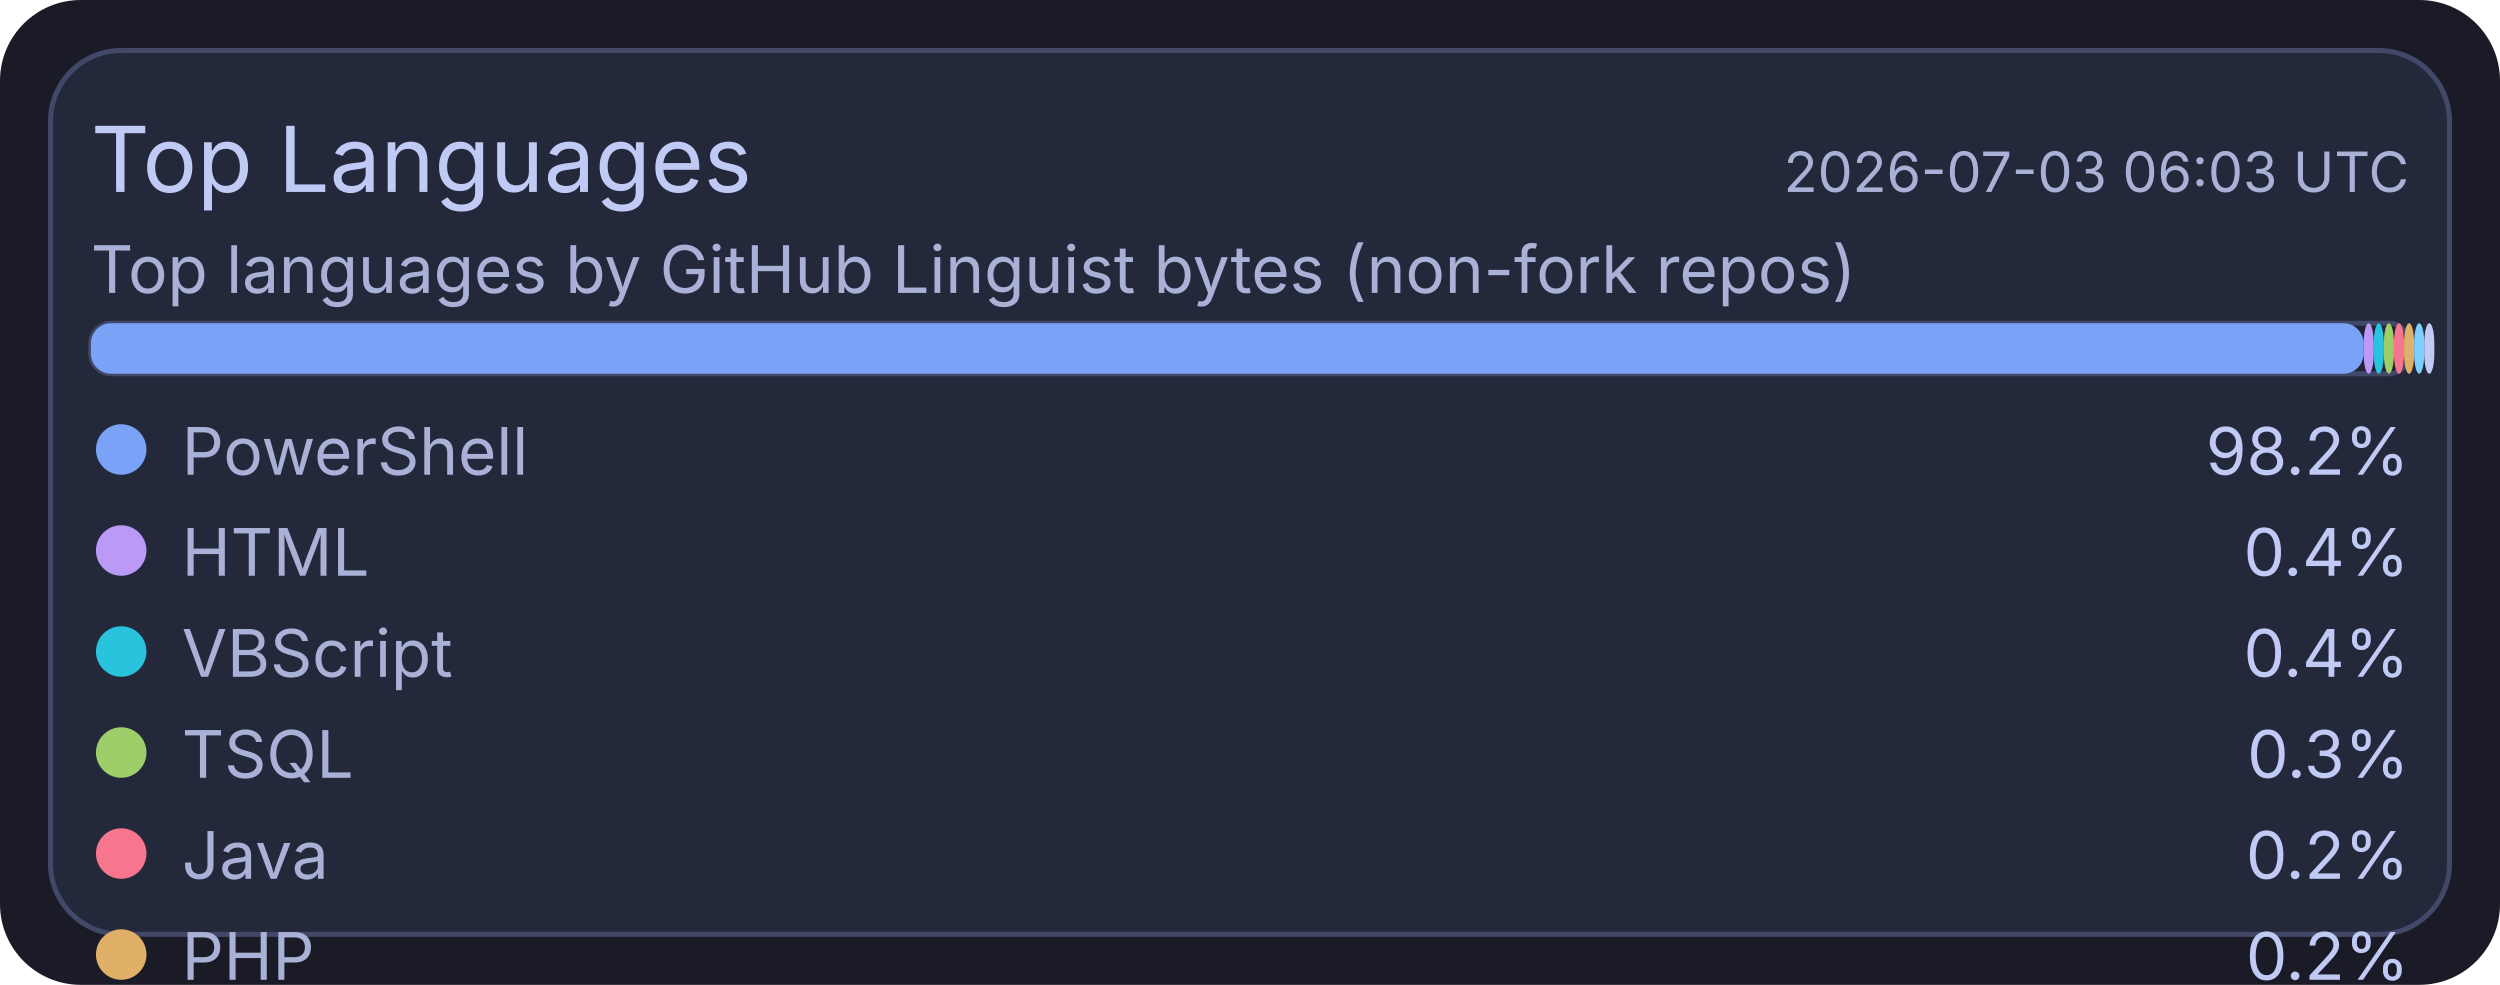
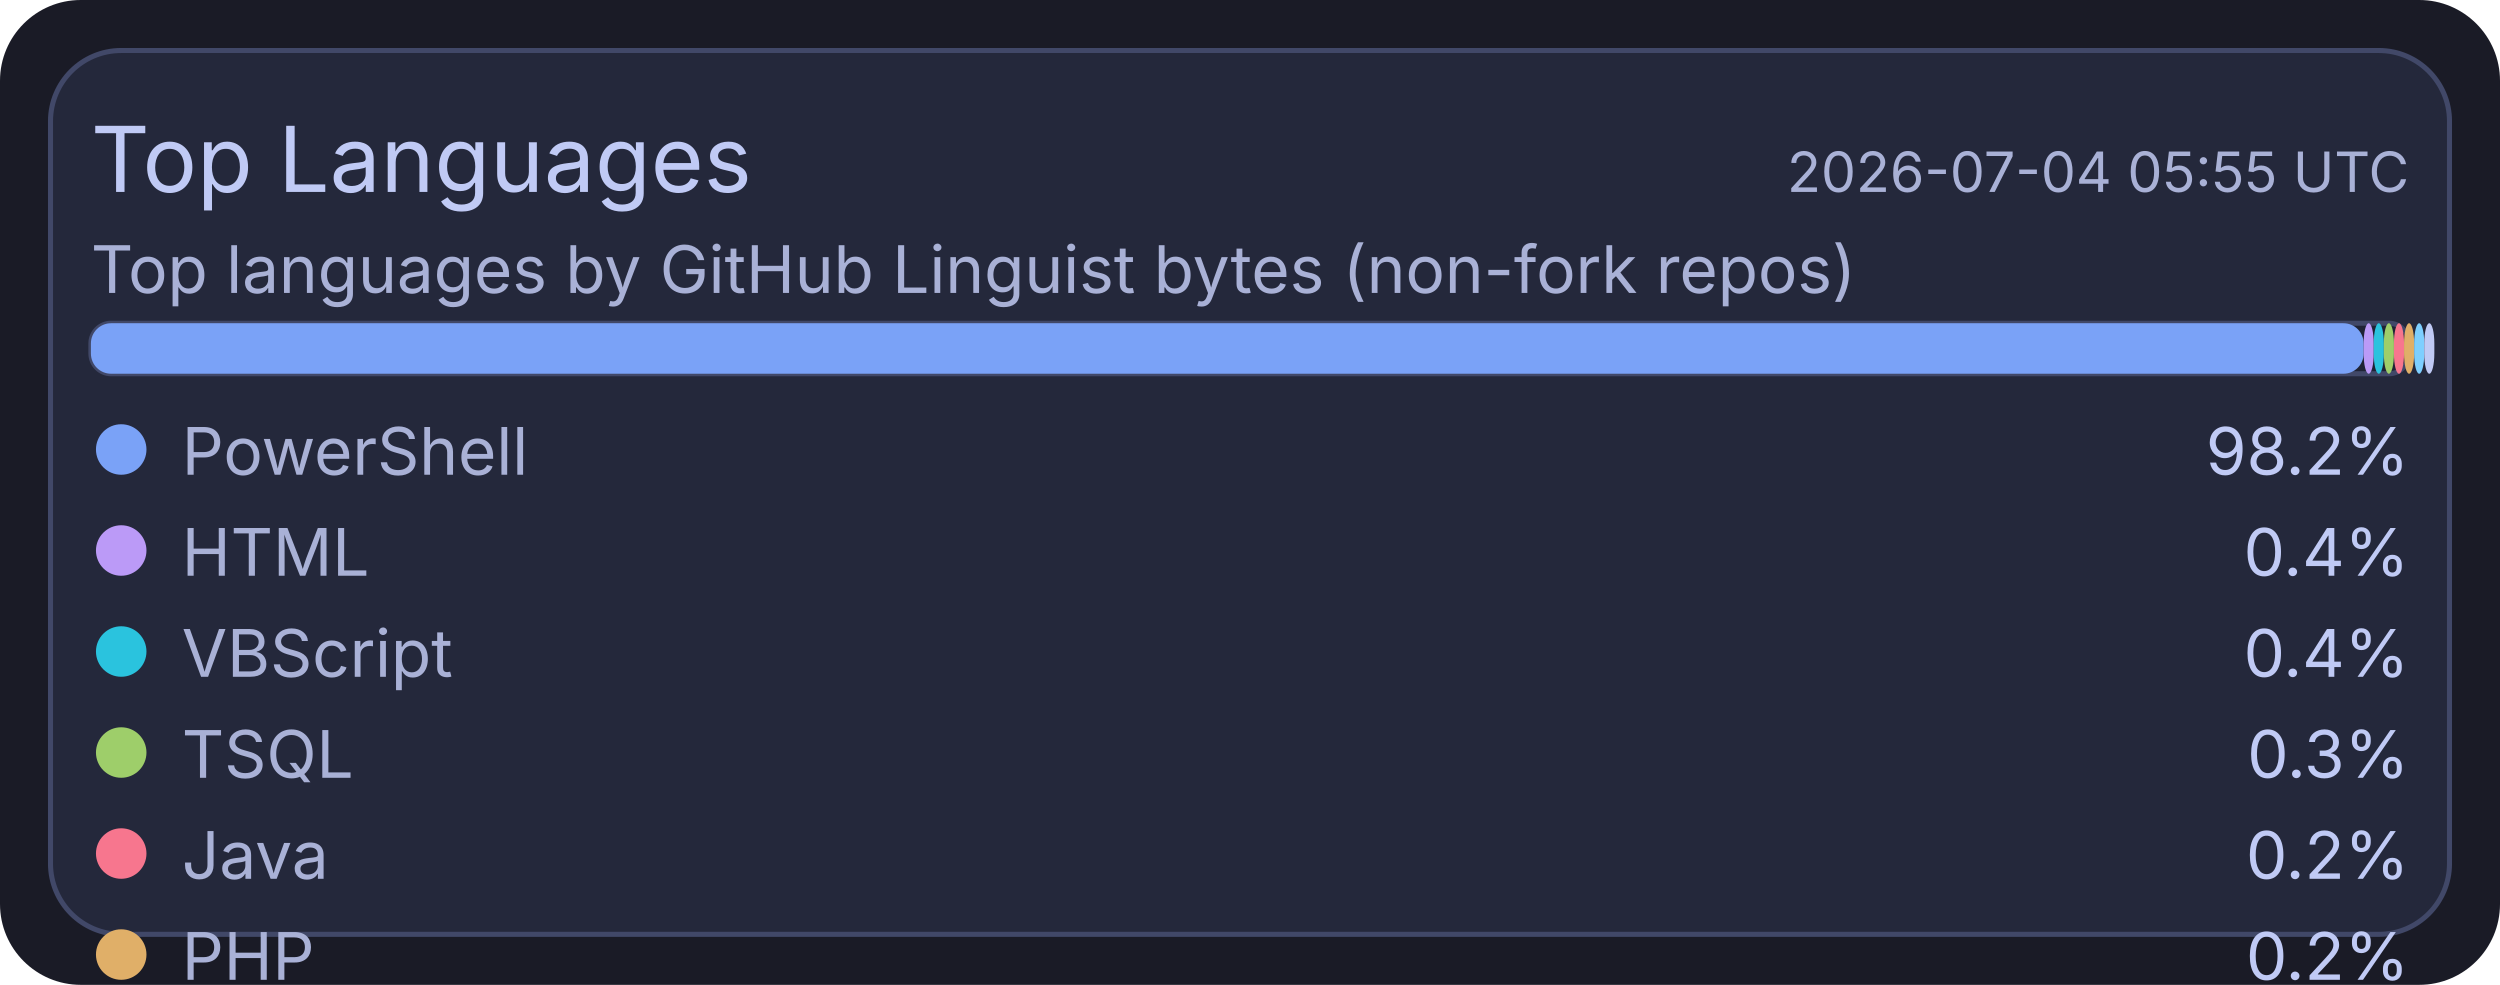
<svg xmlns="http://www.w3.org/2000/svg" width="495" height="195" viewBox="0 0 495 195">
  <rect x="0" y="0" width="495" height="195" rx="16" fill="#1a1b26" />
  <rect x="10" y="10" width="475" height="175" rx="14" fill="#24283b" stroke="#414868" stroke-width="1" />
  <text x="18" y="38" fill="#c0caf5" font-size="18" font-family="ui-sans-serif, system-ui, -apple-system, Segoe UI">Top Languages</text>
-   <text x="477" y="38" text-anchor="end" fill="#a9b1d6" font-size="11" font-family="ui-sans-serif, system-ui, -apple-system, Segoe UI">2026-07-03 06:03 UTC</text>
+   <text x="477" y="38" text-anchor="end" fill="#a9b1d6" font-size="11" font-family="ui-sans-serif, system-ui, -apple-system, Segoe UI">2026-07-04 05:55 UTC</text>
  <text x="18" y="58" fill="#a9b1d6" font-size="13" font-family="ui-sans-serif, system-ui, -apple-system, Segoe UI">Top languages by GitHub Linguist bytes (non-fork repos)</text>
  <rect x="18" y="64" width="459" height="10" rx="4" fill="#1f2335" stroke="#414868" stroke-width="1" />
  <rect x="18" y="64" width="450" height="10" rx="4" fill="#7aa2f7" />
  <rect x="468" y="64" width="2" height="10" rx="4" fill="#bb9af7" />
  <rect x="470" y="64" width="2" height="10" rx="4" fill="#2ac3de" />
  <rect x="472" y="64" width="2" height="10" rx="4" fill="#9ece6a" />
  <rect x="474" y="64" width="2" height="10" rx="4" fill="#f7768e" />
  <rect x="476" y="64" width="2" height="10" rx="4" fill="#e0af68" />
  <rect x="478" y="64" width="2" height="10" rx="4" fill="#7dcfff" />
  <rect x="480" y="64" width="2" height="10" rx="4" fill="#c0caf5" />
  <circle cx="24" cy="89" r="5" fill="#7aa2f7" />
  <text x="36" y="94" fill="#a9b1d6" font-size="13" font-family="ui-sans-serif, system-ui, -apple-system, Segoe UI">PowerShell</text>
  <text x="477" y="94" text-anchor="end" fill="#c0caf5" font-size="13" font-family="ui-sans-serif, system-ui, -apple-system, Segoe UI">98.2%</text>
  <circle cx="24" cy="109" r="5" fill="#bb9af7" />
  <text x="36" y="114" fill="#a9b1d6" font-size="13" font-family="ui-sans-serif, system-ui, -apple-system, Segoe UI">HTML</text>
  <text x="477" y="114" text-anchor="end" fill="#c0caf5" font-size="13" font-family="ui-sans-serif, system-ui, -apple-system, Segoe UI">0.4%</text>
  <circle cx="24" cy="129" r="5" fill="#2ac3de" />
  <text x="36" y="134" fill="#a9b1d6" font-size="13" font-family="ui-sans-serif, system-ui, -apple-system, Segoe UI">VBScript</text>
  <text x="477" y="134" text-anchor="end" fill="#c0caf5" font-size="13" font-family="ui-sans-serif, system-ui, -apple-system, Segoe UI">0.4%</text>
  <circle cx="24" cy="149" r="5" fill="#9ece6a" />
  <text x="36" y="154" fill="#a9b1d6" font-size="13" font-family="ui-sans-serif, system-ui, -apple-system, Segoe UI">TSQL</text>
  <text x="477" y="154" text-anchor="end" fill="#c0caf5" font-size="13" font-family="ui-sans-serif, system-ui, -apple-system, Segoe UI">0.3%</text>
  <circle cx="24" cy="169" r="5" fill="#f7768e" />
  <text x="36" y="174" fill="#a9b1d6" font-size="13" font-family="ui-sans-serif, system-ui, -apple-system, Segoe UI">Java</text>
  <text x="477" y="174" text-anchor="end" fill="#c0caf5" font-size="13" font-family="ui-sans-serif, system-ui, -apple-system, Segoe UI">0.2%</text>
  <circle cx="24" cy="189" r="5" fill="#e0af68" />
  <text x="36" y="194" fill="#a9b1d6" font-size="13" font-family="ui-sans-serif, system-ui, -apple-system, Segoe UI">PHP</text>
  <text x="477" y="194" text-anchor="end" fill="#c0caf5" font-size="13" font-family="ui-sans-serif, system-ui, -apple-system, Segoe UI">0.2%</text>
  <circle cx="24" cy="209" r="5" fill="#7dcfff" />
  <text x="36" y="214" fill="#a9b1d6" font-size="13" font-family="ui-sans-serif, system-ui, -apple-system, Segoe UI">C#</text>
  <text x="477" y="214" text-anchor="end" fill="#c0caf5" font-size="13" font-family="ui-sans-serif, system-ui, -apple-system, Segoe UI">0.2%</text>
  <circle cx="24" cy="229" r="5" fill="#c0caf5" />
  <text x="36" y="234" fill="#a9b1d6" font-size="13" font-family="ui-sans-serif, system-ui, -apple-system, Segoe UI">Python</text>
  <text x="477" y="234" text-anchor="end" fill="#c0caf5" font-size="13" font-family="ui-sans-serif, system-ui, -apple-system, Segoe UI">0.1%</text>
</svg>
